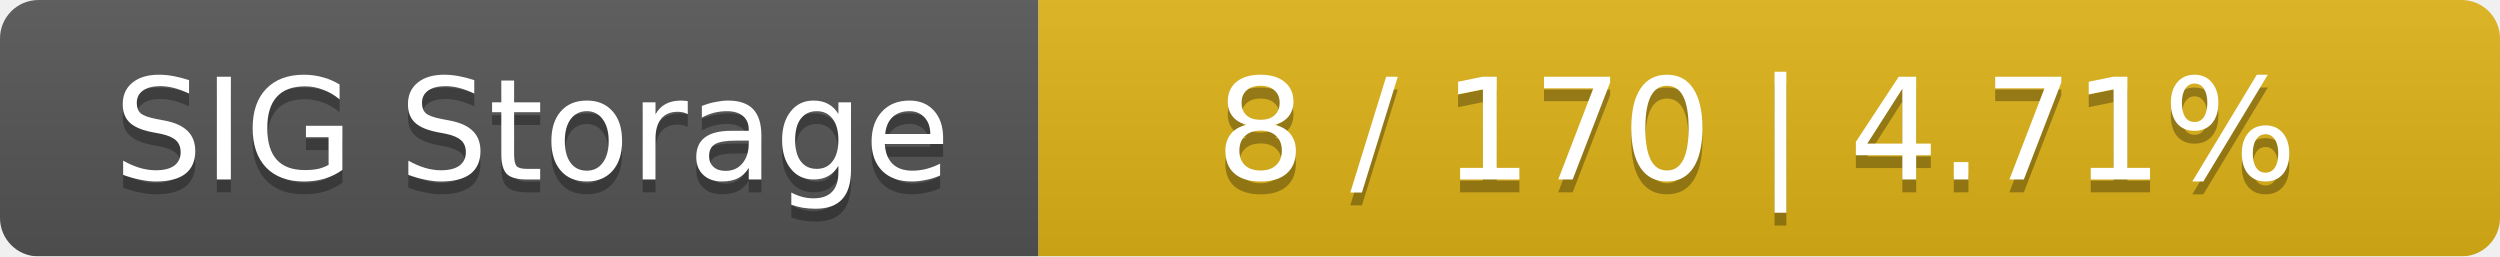
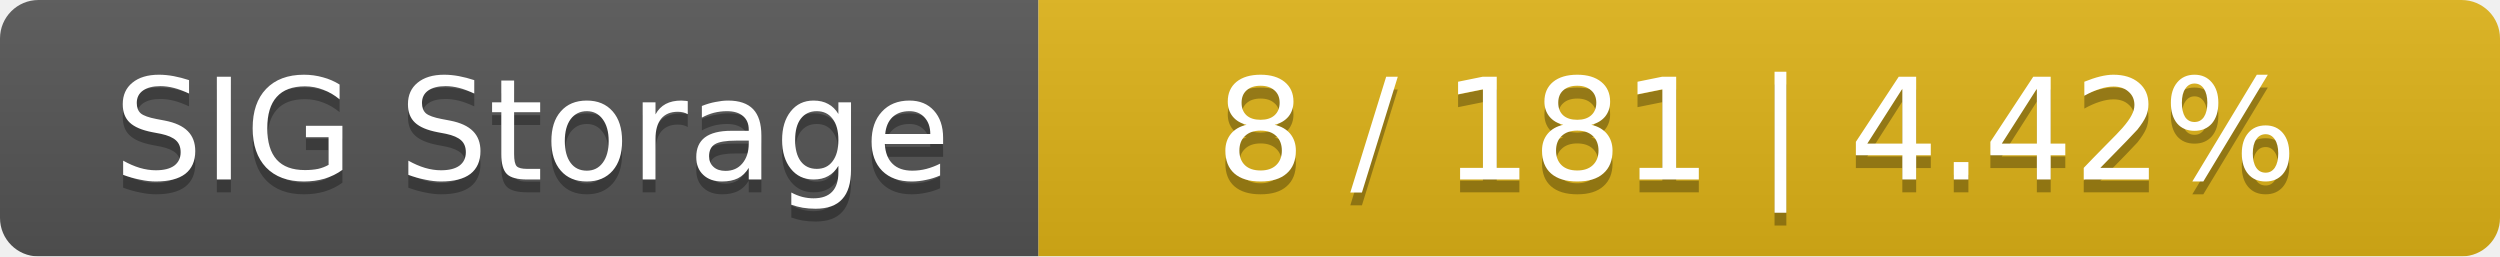
<svg xmlns="http://www.w3.org/2000/svg" width="195" height="20">
  <linearGradient id="smooth" x2="0" y2="100%">
    <stop offset="0" stop-color="#bbb" stop-opacity=".1" />
    <stop offset="1" stop-opacity=".1" />
  </linearGradient>
  <mask id="round">
    <rect width="195" height="20" rx="3" fill="#fff" />
  </mask>
  <g mask="url(#round)">
    <rect width="81" height="20" fill="#555" />
    <rect x="81" width="114" height="20" fill="#dfb317" />
    <rect width="195" height="20" fill="url(#smooth)" />
  </g>
  <g fill="#fff" text-anchor="middle" font-family="DejaVu Sans,Verdana,Geneva,sans-serif" font-size="11">
    <text x="41.5" y="15" fill="#010101" fill-opacity=".3">SIG Storage</text>
    <text x="41.5" y="14">SIG Storage</text>
-     <text x="137" y="15" fill="#010101" fill-opacity=".3">8 / 170    |    4.71%</text>
-     <text x="137" y="14">8 / 170    |    4.71%</text>
+     <text x="137" y="15" fill="#010101" fill-opacity=".3">8 / 181    |    4.42%</text>
+     <text x="137" y="14">8 / 181    |    4.42%</text>
  </g>
</svg>
